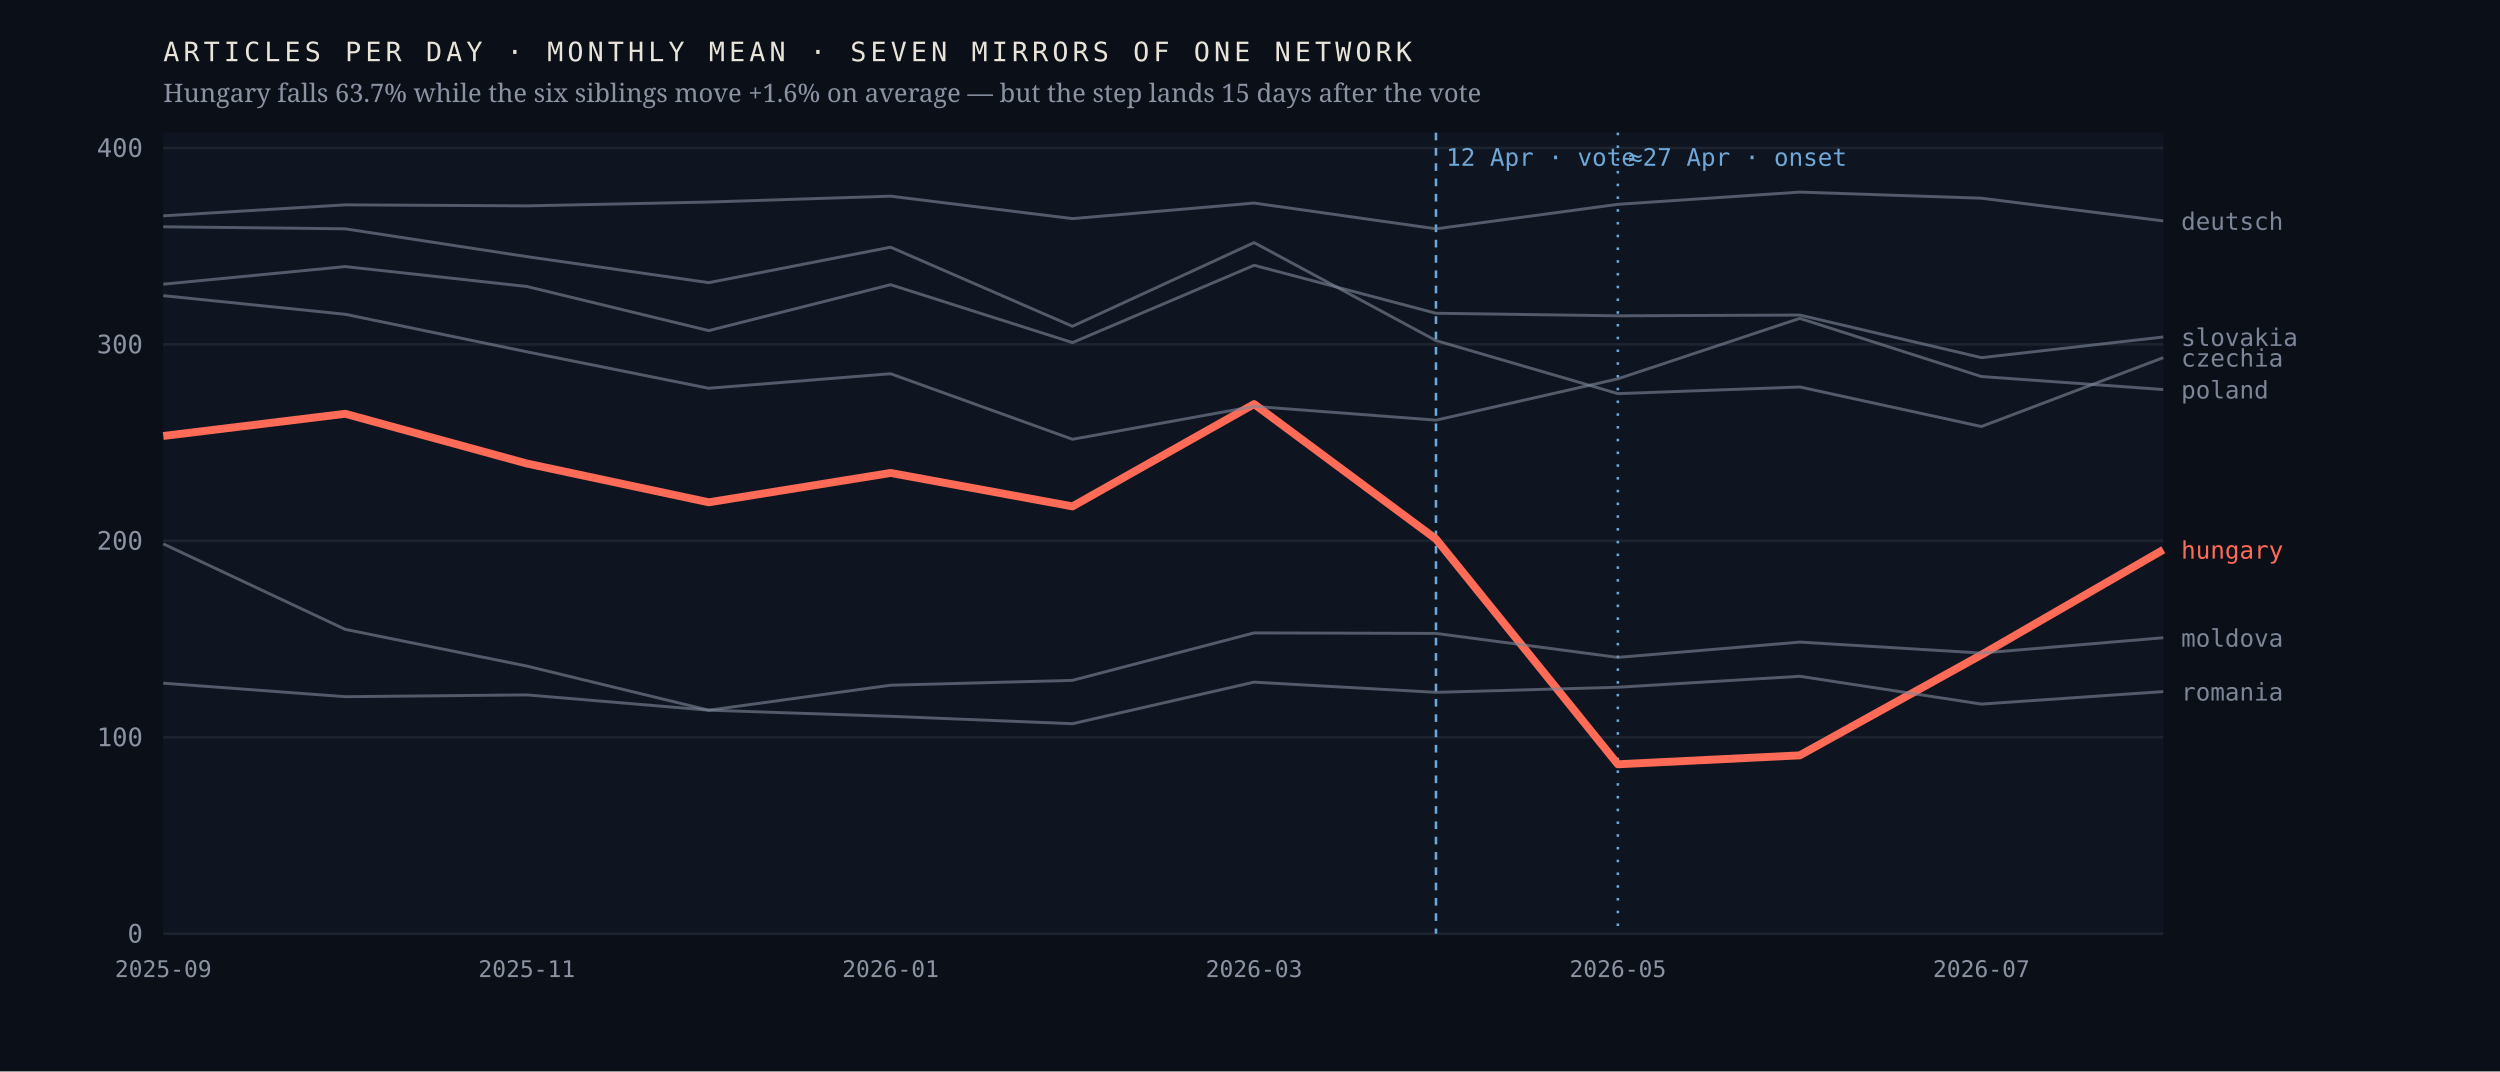
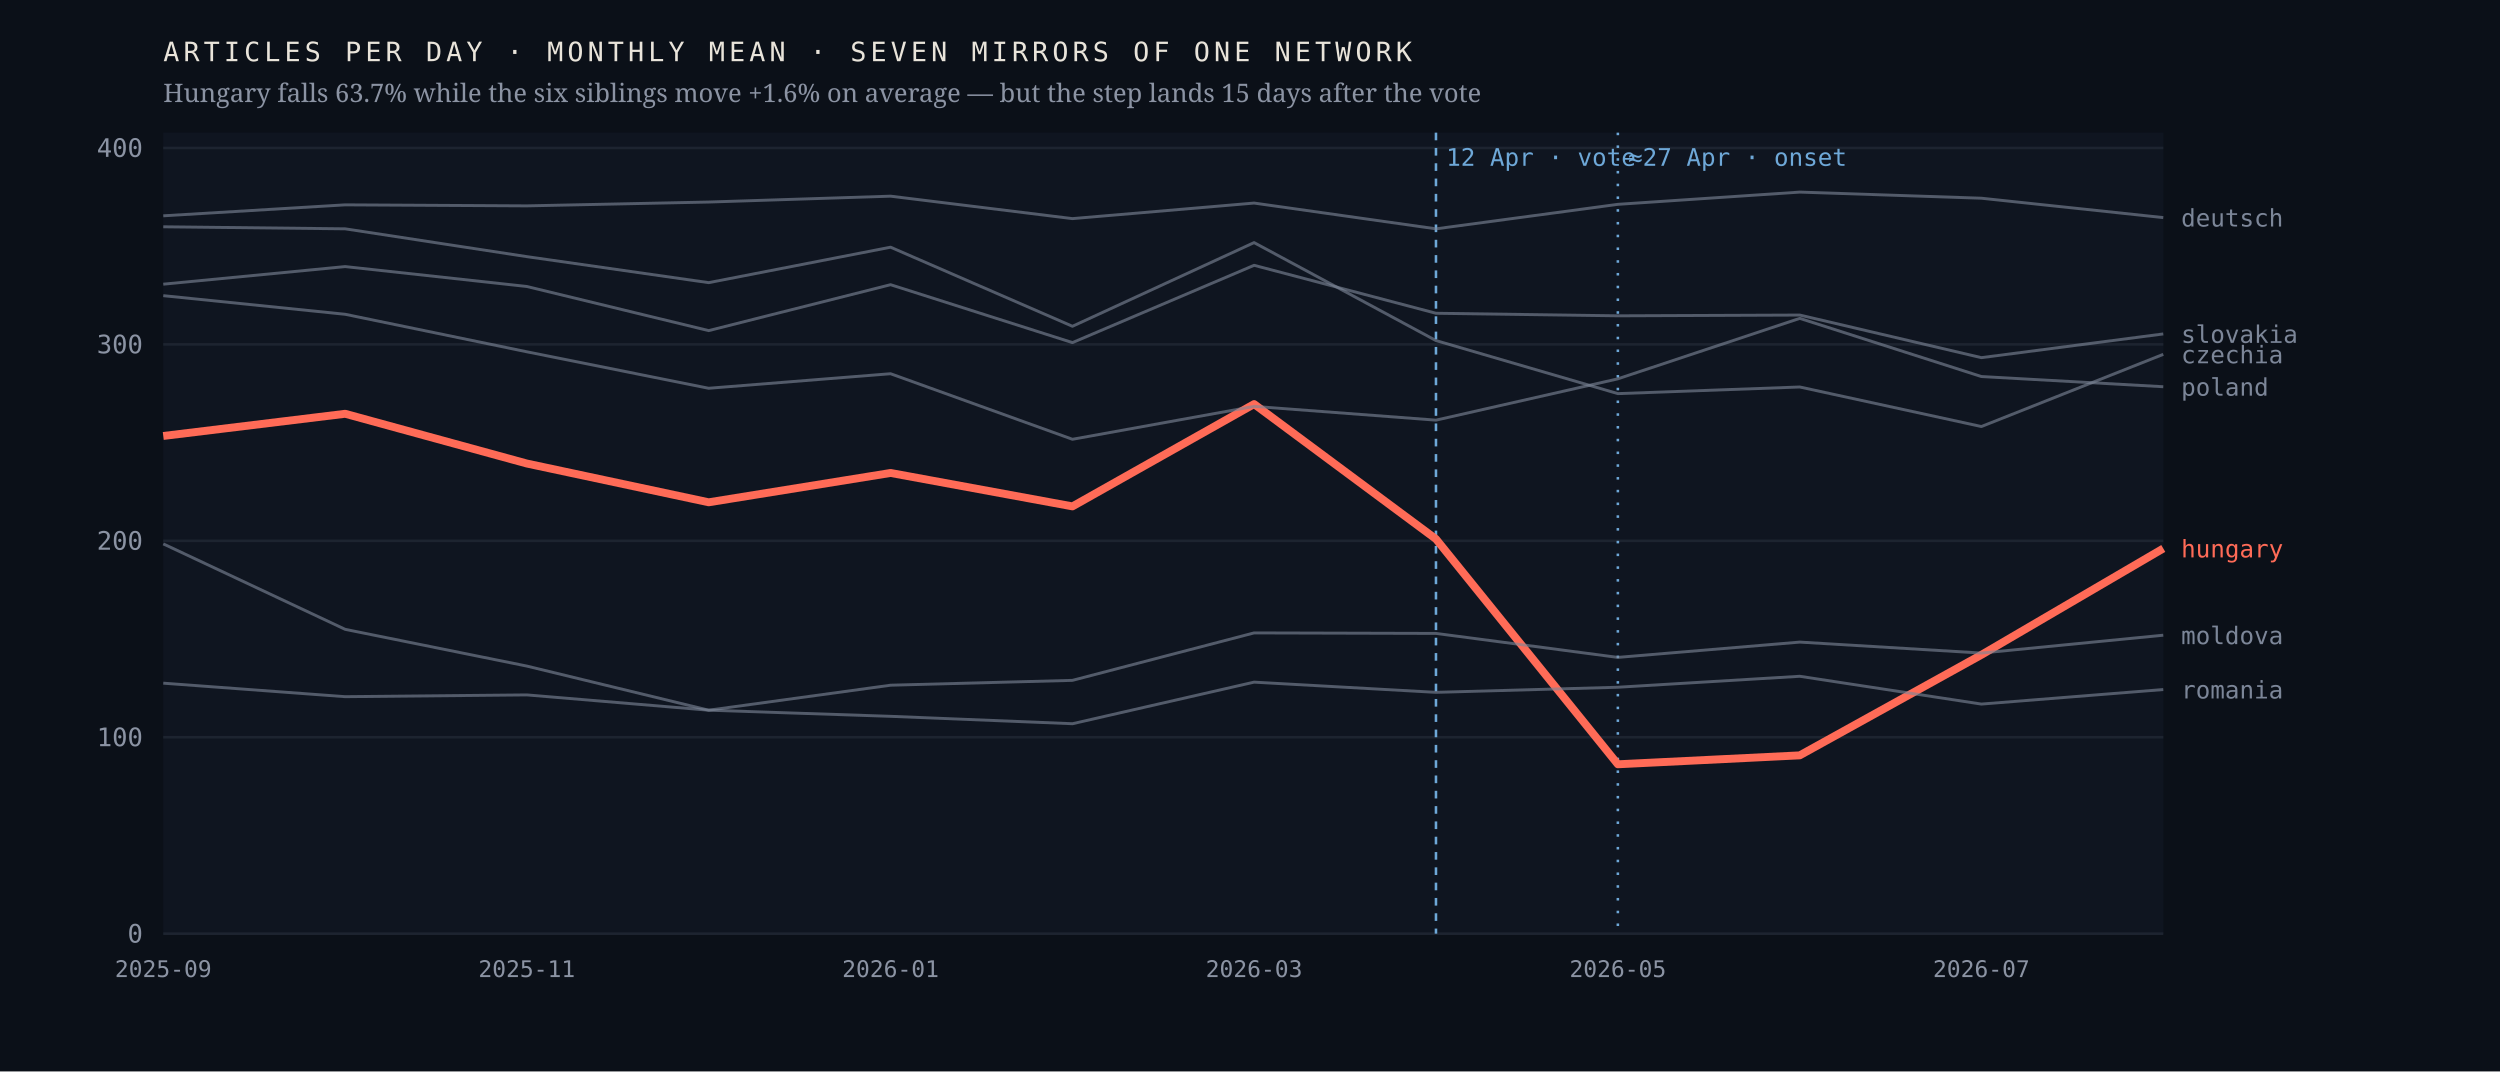
<svg xmlns="http://www.w3.org/2000/svg" viewBox="0 0 980 420" width="980" height="420" role="img" aria-label="Monthly output of seven mirrors of one network; the Hungarian line falls 63.7% after April 2026 while the six others hold roughly flat">
  <rect width="980" height="420" fill="#0b1018" />
  <rect x="64" y="52" width="784" height="314" fill="#0f1520" />
  <line x1="64" y1="366.0" x2="848" y2="366.0" stroke="#1d2430" stroke-width="1" />
  <text x="56.0" y="369.5" font-family="ui-monospace,'IBM Plex Mono',Menlo,monospace" font-size="10" font-weight="400" letter-spacing="0" fill="#8b93a3" text-anchor="end">0</text>
  <line x1="64" y1="289.0" x2="848" y2="289.0" stroke="#1d2430" stroke-width="1" />
  <text x="56.0" y="292.5" font-family="ui-monospace,'IBM Plex Mono',Menlo,monospace" font-size="10" font-weight="400" letter-spacing="0" fill="#8b93a3" text-anchor="end">100</text>
  <line x1="64" y1="212.0" x2="848" y2="212.0" stroke="#1d2430" stroke-width="1" />
  <text x="56.0" y="215.5" font-family="ui-monospace,'IBM Plex Mono',Menlo,monospace" font-size="10" font-weight="400" letter-spacing="0" fill="#8b93a3" text-anchor="end">200</text>
  <line x1="64" y1="135.0" x2="848" y2="135.0" stroke="#1d2430" stroke-width="1" />
  <text x="56.0" y="138.5" font-family="ui-monospace,'IBM Plex Mono',Menlo,monospace" font-size="10" font-weight="400" letter-spacing="0" fill="#8b93a3" text-anchor="end">300</text>
  <line x1="64" y1="58.0" x2="848" y2="58.0" stroke="#1d2430" stroke-width="1" />
  <text x="56.0" y="61.5" font-family="ui-monospace,'IBM Plex Mono',Menlo,monospace" font-size="10" font-weight="400" letter-spacing="0" fill="#8b93a3" text-anchor="end">400</text>
  <line x1="562.9" y1="52" x2="562.9" y2="366" stroke="#6ea8d8" stroke-width="1" stroke-dasharray="3 3" />
  <text x="566.9" y="65.0" font-family="ui-monospace,'IBM Plex Mono',Menlo,monospace" font-size="9.5" font-weight="400" letter-spacing="0" fill="#6ea8d8" text-anchor="start">12 Apr · vote</text>
  <line x1="634.2" y1="52" x2="634.2" y2="366" stroke="#6ea8d8" stroke-width="1" stroke-dasharray="1 4" />
  <text x="638.2" y="65.0" font-family="ui-monospace,'IBM Plex Mono',Menlo,monospace" font-size="9.5" font-weight="400" letter-spacing="0" fill="#6ea8d8" text-anchor="start">≈27 Apr · onset</text>
-   <polyline points="64.0,170.9 135.3,162.2 206.5,181.7 277.8,196.9 349.1,185.4 420.4,198.5 491.6,158.4 562.9,211.3 634.2,299.6 705.5,296.1 776.7,256.7 848.0,215.5" fill="none" stroke="#ff6b57" stroke-width="3.1" stroke-opacity="1" stroke-linejoin="round" />
-   <text x="855.0" y="219.0" font-family="ui-monospace,'IBM Plex Mono',Menlo,monospace" font-size="9.5" font-weight="500" letter-spacing="0" fill="#ff6b57" text-anchor="start">hungary</text>
-   <polyline points="64.0,88.9 135.3,89.7 206.5,100.6 277.8,110.8 349.1,96.9 420.4,127.9 491.6,95.1 562.9,133.5 634.2,154.3 705.5,151.7 776.7,167.2 848.0,140.2" fill="none" stroke="#7c8698" stroke-width="1.15" stroke-opacity="0.62" stroke-linejoin="round" />
-   <text x="855.0" y="143.7" font-family="ui-monospace,'IBM Plex Mono',Menlo,monospace" font-size="9.5" font-weight="400" letter-spacing="0" fill="#7c8698" text-anchor="start">czechia</text>
-   <polyline points="64.0,84.6 135.3,80.3 206.5,80.7 277.8,79.2 349.1,76.9 420.4,85.7 491.6,79.6 562.9,89.7 634.2,80.1 705.5,75.3 776.7,77.7 848.0,86.6" fill="none" stroke="#7c8698" stroke-width="1.15" stroke-opacity="0.62" stroke-linejoin="round" />
-   <text x="855.0" y="90.1" font-family="ui-monospace,'IBM Plex Mono',Menlo,monospace" font-size="9.5" font-weight="400" letter-spacing="0" fill="#7c8698" text-anchor="start">deutsch</text>
-   <polyline points="64.0,213.2 135.3,246.7 206.5,261.1 277.8,278.4 349.1,268.6 420.4,266.7 491.6,248.1 562.9,248.3 634.2,257.7 705.5,251.7 776.7,256.0 848.0,250.0" fill="none" stroke="#7c8698" stroke-width="1.15" stroke-opacity="0.62" stroke-linejoin="round" />
-   <text x="855.0" y="253.5" font-family="ui-monospace,'IBM Plex Mono',Menlo,monospace" font-size="9.5" font-weight="400" letter-spacing="0" fill="#7c8698" text-anchor="start">moldova</text>
-   <polyline points="64.0,115.9 135.3,123.2 206.5,137.9 277.8,152.2 349.1,146.5 420.4,172.2 491.6,159.3 562.9,164.7 634.2,148.5 705.5,124.8 776.7,147.6 848.0,152.7" fill="none" stroke="#7c8698" stroke-width="1.15" stroke-opacity="0.62" stroke-linejoin="round" />
-   <text x="855.0" y="156.2" font-family="ui-monospace,'IBM Plex Mono',Menlo,monospace" font-size="9.5" font-weight="400" letter-spacing="0" fill="#7c8698" text-anchor="start">poland</text>
-   <polyline points="64.0,267.8 135.3,273.1 206.5,272.4 277.8,278.4 349.1,280.8 420.4,283.7 491.6,267.4 562.9,271.4 634.2,269.4 705.5,265.1 776.7,276.0 848.0,271.1" fill="none" stroke="#7c8698" stroke-width="1.15" stroke-opacity="0.62" stroke-linejoin="round" />
-   <text x="855.0" y="274.6" font-family="ui-monospace,'IBM Plex Mono',Menlo,monospace" font-size="9.5" font-weight="400" letter-spacing="0" fill="#7c8698" text-anchor="start">romania</text>
-   <polyline points="64.0,111.4 135.3,104.5 206.5,112.3 277.8,129.6 349.1,111.6 420.4,134.3 491.6,104.0 562.9,122.8 634.2,123.8 705.5,123.5 776.7,140.2 848.0,132.1" fill="none" stroke="#7c8698" stroke-width="1.15" stroke-opacity="0.62" stroke-linejoin="round" />
-   <text x="855.0" y="135.6" font-family="ui-monospace,'IBM Plex Mono',Menlo,monospace" font-size="9.5" font-weight="400" letter-spacing="0" fill="#7c8698" text-anchor="start">slovakia</text>
+   <polyline points="64.0,170.9 135.3,162.2 206.5,181.7 277.8,196.9 349.1,185.4 420.4,198.5 491.6,158.4 562.9,211.3 634.2,299.6 705.5,296.1 776.7,256.7 848.0,215.0" fill="none" stroke="#ff6b57" stroke-width="3.1" stroke-opacity="1" stroke-linejoin="round" />
+   <text x="855.0" y="218.5" font-family="ui-monospace,'IBM Plex Mono',Menlo,monospace" font-size="9.5" font-weight="500" letter-spacing="0" fill="#ff6b57" text-anchor="start">hungary</text>
+   <polyline points="64.0,88.9 135.3,89.7 206.5,100.6 277.8,110.8 349.1,96.9 420.4,127.9 491.6,95.1 562.9,133.5 634.2,154.3 705.5,151.7 776.7,167.2 848.0,138.9" fill="none" stroke="#7c8698" stroke-width="1.15" stroke-opacity="0.62" stroke-linejoin="round" />
+   <text x="855.0" y="142.4" font-family="ui-monospace,'IBM Plex Mono',Menlo,monospace" font-size="9.5" font-weight="400" letter-spacing="0" fill="#7c8698" text-anchor="start">czechia</text>
+   <polyline points="64.0,84.6 135.3,80.3 206.5,80.7 277.8,79.2 349.1,76.9 420.4,85.7 491.6,79.6 562.9,89.7 634.2,80.1 705.5,75.3 776.7,77.7 848.0,85.3" fill="none" stroke="#7c8698" stroke-width="1.15" stroke-opacity="0.62" stroke-linejoin="round" />
+   <text x="855.0" y="88.8" font-family="ui-monospace,'IBM Plex Mono',Menlo,monospace" font-size="9.5" font-weight="400" letter-spacing="0" fill="#7c8698" text-anchor="start">deutsch</text>
+   <polyline points="64.0,213.2 135.3,246.7 206.5,261.1 277.8,278.4 349.1,268.6 420.4,266.7 491.6,248.1 562.9,248.3 634.2,257.7 705.5,251.7 776.7,256.0 848.0,249.0" fill="none" stroke="#7c8698" stroke-width="1.15" stroke-opacity="0.62" stroke-linejoin="round" />
+   <text x="855.0" y="252.5" font-family="ui-monospace,'IBM Plex Mono',Menlo,monospace" font-size="9.5" font-weight="400" letter-spacing="0" fill="#7c8698" text-anchor="start">moldova</text>
+   <polyline points="64.0,115.9 135.3,123.2 206.5,137.9 277.8,152.2 349.1,146.5 420.4,172.2 491.6,159.3 562.9,164.7 634.2,148.5 705.5,124.8 776.7,147.6 848.0,151.6" fill="none" stroke="#7c8698" stroke-width="1.15" stroke-opacity="0.62" stroke-linejoin="round" />
+   <text x="855.0" y="155.1" font-family="ui-monospace,'IBM Plex Mono',Menlo,monospace" font-size="9.5" font-weight="400" letter-spacing="0" fill="#7c8698" text-anchor="start">poland</text>
+   <polyline points="64.0,267.8 135.3,273.1 206.5,272.4 277.8,278.4 349.1,280.8 420.4,283.7 491.6,267.4 562.9,271.4 634.2,269.4 705.5,265.1 776.7,276.0 848.0,270.3" fill="none" stroke="#7c8698" stroke-width="1.15" stroke-opacity="0.62" stroke-linejoin="round" />
+   <text x="855.0" y="273.8" font-family="ui-monospace,'IBM Plex Mono',Menlo,monospace" font-size="9.5" font-weight="400" letter-spacing="0" fill="#7c8698" text-anchor="start">romania</text>
+   <polyline points="64.0,111.4 135.3,104.5 206.5,112.3 277.8,129.6 349.1,111.6 420.4,134.3 491.6,104.0 562.9,122.8 634.2,123.8 705.5,123.5 776.7,140.2 848.0,130.9" fill="none" stroke="#7c8698" stroke-width="1.15" stroke-opacity="0.62" stroke-linejoin="round" />
+   <text x="855.0" y="134.4" font-family="ui-monospace,'IBM Plex Mono',Menlo,monospace" font-size="9.5" font-weight="400" letter-spacing="0" fill="#7c8698" text-anchor="start">slovakia</text>
  <text x="64.0" y="383.0" font-family="ui-monospace,'IBM Plex Mono',Menlo,monospace" font-size="9" font-weight="400" letter-spacing="0" fill="#8b93a3" text-anchor="middle">2025-09</text>
  <text x="206.5" y="383.0" font-family="ui-monospace,'IBM Plex Mono',Menlo,monospace" font-size="9" font-weight="400" letter-spacing="0" fill="#8b93a3" text-anchor="middle">2025-11</text>
  <text x="349.1" y="383.0" font-family="ui-monospace,'IBM Plex Mono',Menlo,monospace" font-size="9" font-weight="400" letter-spacing="0" fill="#8b93a3" text-anchor="middle">2026-01</text>
  <text x="491.6" y="383.0" font-family="ui-monospace,'IBM Plex Mono',Menlo,monospace" font-size="9" font-weight="400" letter-spacing="0" fill="#8b93a3" text-anchor="middle">2026-03</text>
  <text x="634.2" y="383.0" font-family="ui-monospace,'IBM Plex Mono',Menlo,monospace" font-size="9" font-weight="400" letter-spacing="0" fill="#8b93a3" text-anchor="middle">2026-05</text>
  <text x="776.7" y="383.0" font-family="ui-monospace,'IBM Plex Mono',Menlo,monospace" font-size="9" font-weight="400" letter-spacing="0" fill="#8b93a3" text-anchor="middle">2026-07</text>
  <text x="64.0" y="24.0" font-family="ui-monospace,'IBM Plex Mono',Menlo,monospace" font-size="10.5" font-weight="400" letter-spacing="1.6" fill="#e9e4da" text-anchor="start">ARTICLES PER DAY · MONTHLY MEAN · SEVEN MIRRORS OF ONE NETWORK</text>
  <text x="64.0" y="40.0" font-family="'Newsreader',Georgia,serif" font-size="10" font-weight="400" letter-spacing="0" fill="#8b93a3" text-anchor="start">Hungary falls 63.7% while the six siblings move +1.6% on average — but the step lands 15 days after the vote</text>
</svg>
